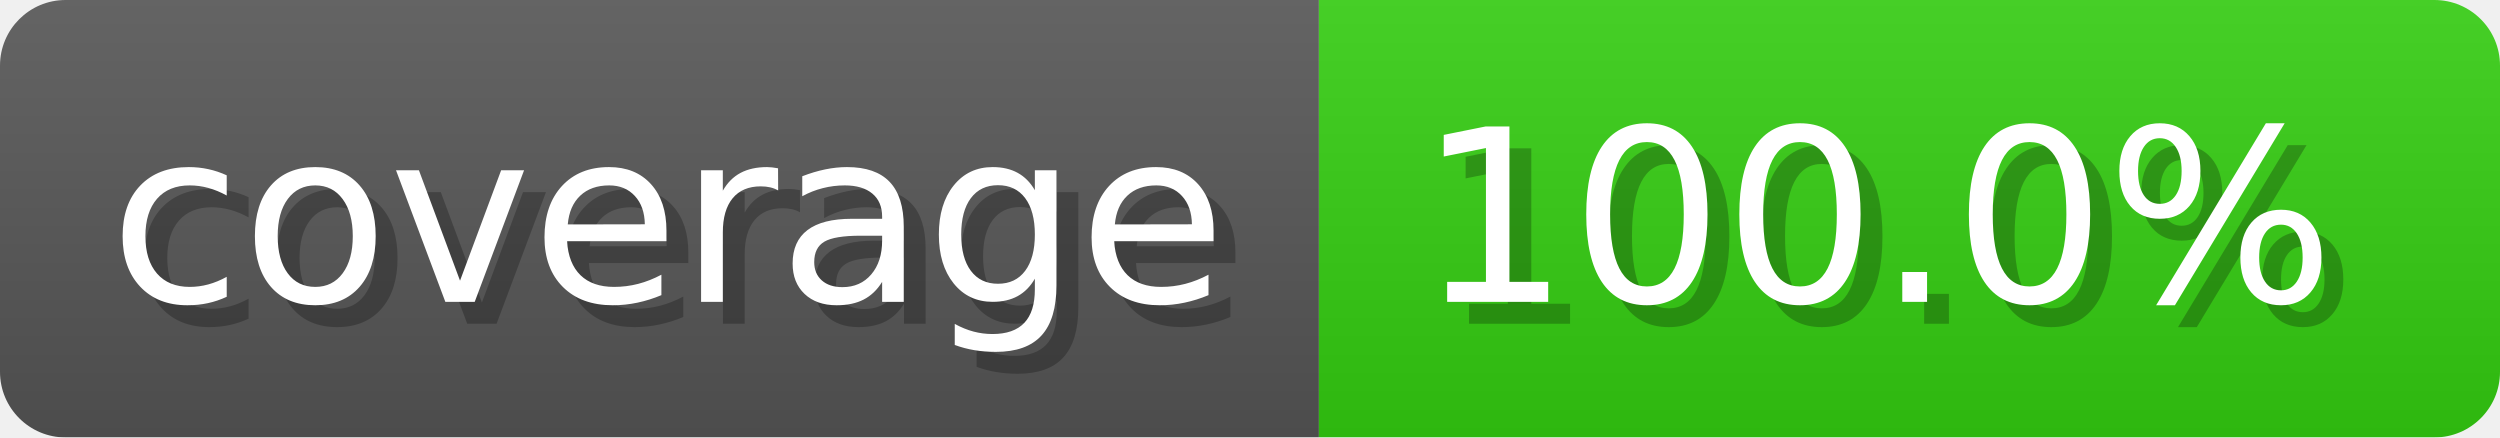
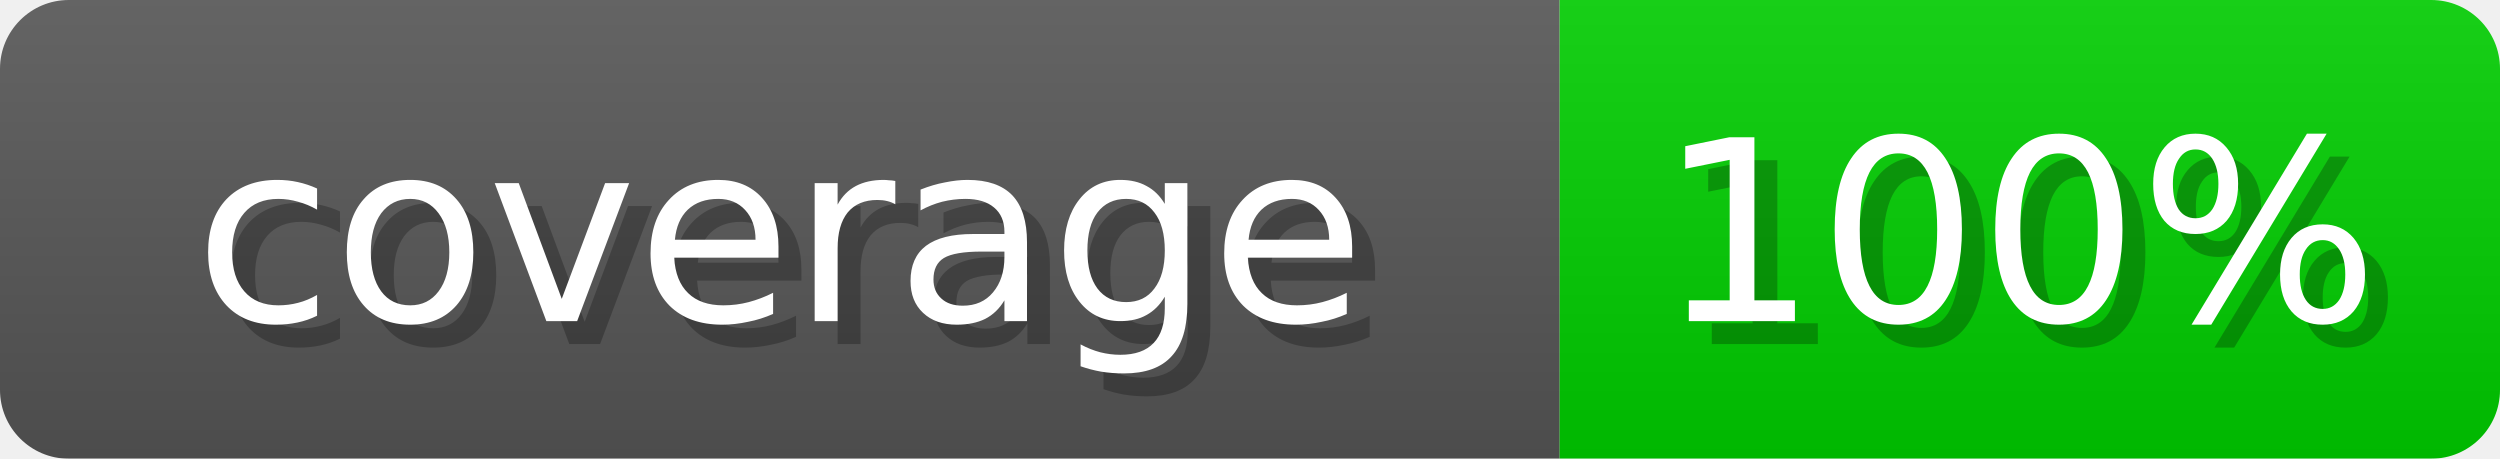
- <svg xmlns="http://www.w3.org/2000/svg" width="114.3" height="20" viewBox="0 0 1143 200" role="img" aria-label="coverage: 100.0%">
-   <linearGradient id="a" x2="0" y2="100%">
+ <svg xmlns="http://www.w3.org/2000/svg" width="109" height="20" role="img" aria-label="coverage: 100%">
+   <linearGradient id="s" x2="0" y2="100%">
    <stop offset="0" stop-opacity=".1" stop-color="#EEE" />
    <stop offset="1" stop-opacity=".1" />
  </linearGradient>
  <mask id="m">
-     <rect width="1143" height="200" rx="30" fill="#FFF" />
+     <rect width="109" height="20" rx="3" fill="#fff" />
  </mask>
  <g mask="url(#m)">
-     <rect width="603" height="200" fill="#555" />
-     <rect width="540" height="200" fill="#3C1" x="603" />
-     <rect width="1143" height="200" fill="url(#a)" />
+     <rect width="68" height="20" fill="#555" />
+     <rect x="68" width="41" height="20" fill="#00CC00" />
+     <rect width="109" height="20" fill="url(#s)" />
  </g>
-   <g aria-hidden="true" fill="#fff" text-anchor="start" font-family="Verdana,DejaVu Sans,sans-serif" font-size="110">
-     <text x="60" y="148" textLength="503" fill="#000" opacity="0.25">coverage</text>
-     <text x="50" y="138" textLength="503">coverage</text>
-     <text x="658" y="148" textLength="440" fill="#000" opacity="0.25">100.0%</text>
-     <text x="648" y="138" textLength="440">100.0%</text>
+   <g fill="#fff" text-anchor="middle" font-family="Verdana,DejaVu Sans,sans-serif" font-size="11">
+     <text x="35" y="15" fill="#000" opacity="0.25">coverage</text>
+     <text x="34" y="14">coverage</text>
+     <text x="89" y="15" fill="#000" opacity="0.25">100%</text>
+     <text x="88" y="14">100%</text>
  </g>
</svg>
